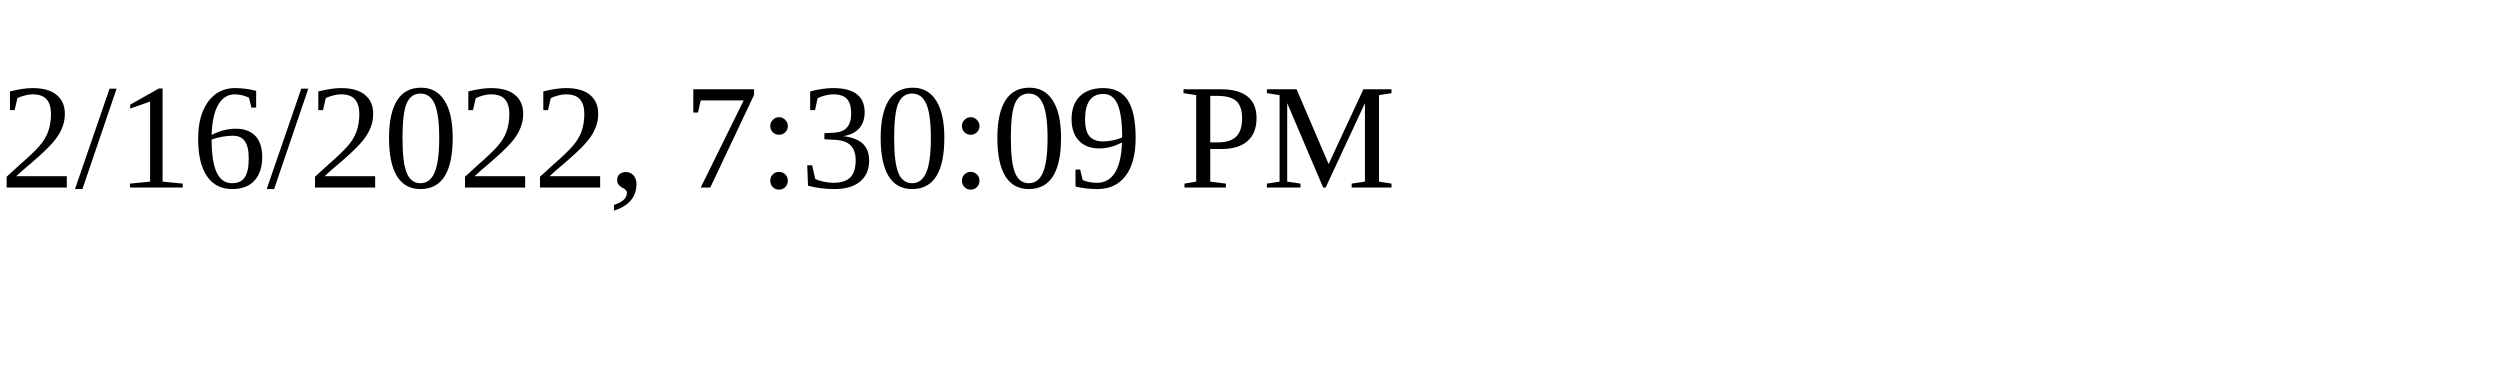
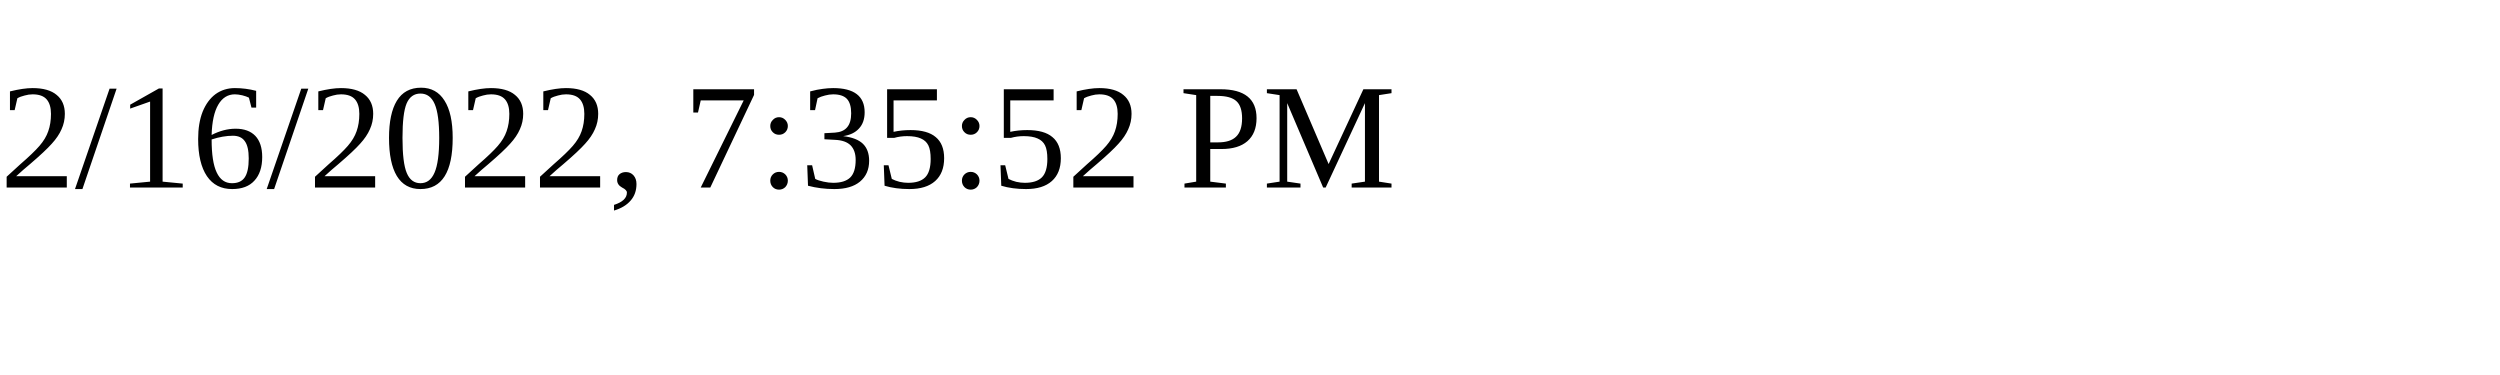
<svg xmlns="http://www.w3.org/2000/svg" height="30" width="200">
-   <text x="0" y="15">2/16/2022, 7:30:09 PM</text>
+   <text x="0" y="15">2/16/2022, 7:35:52 PM</text>
</svg>
